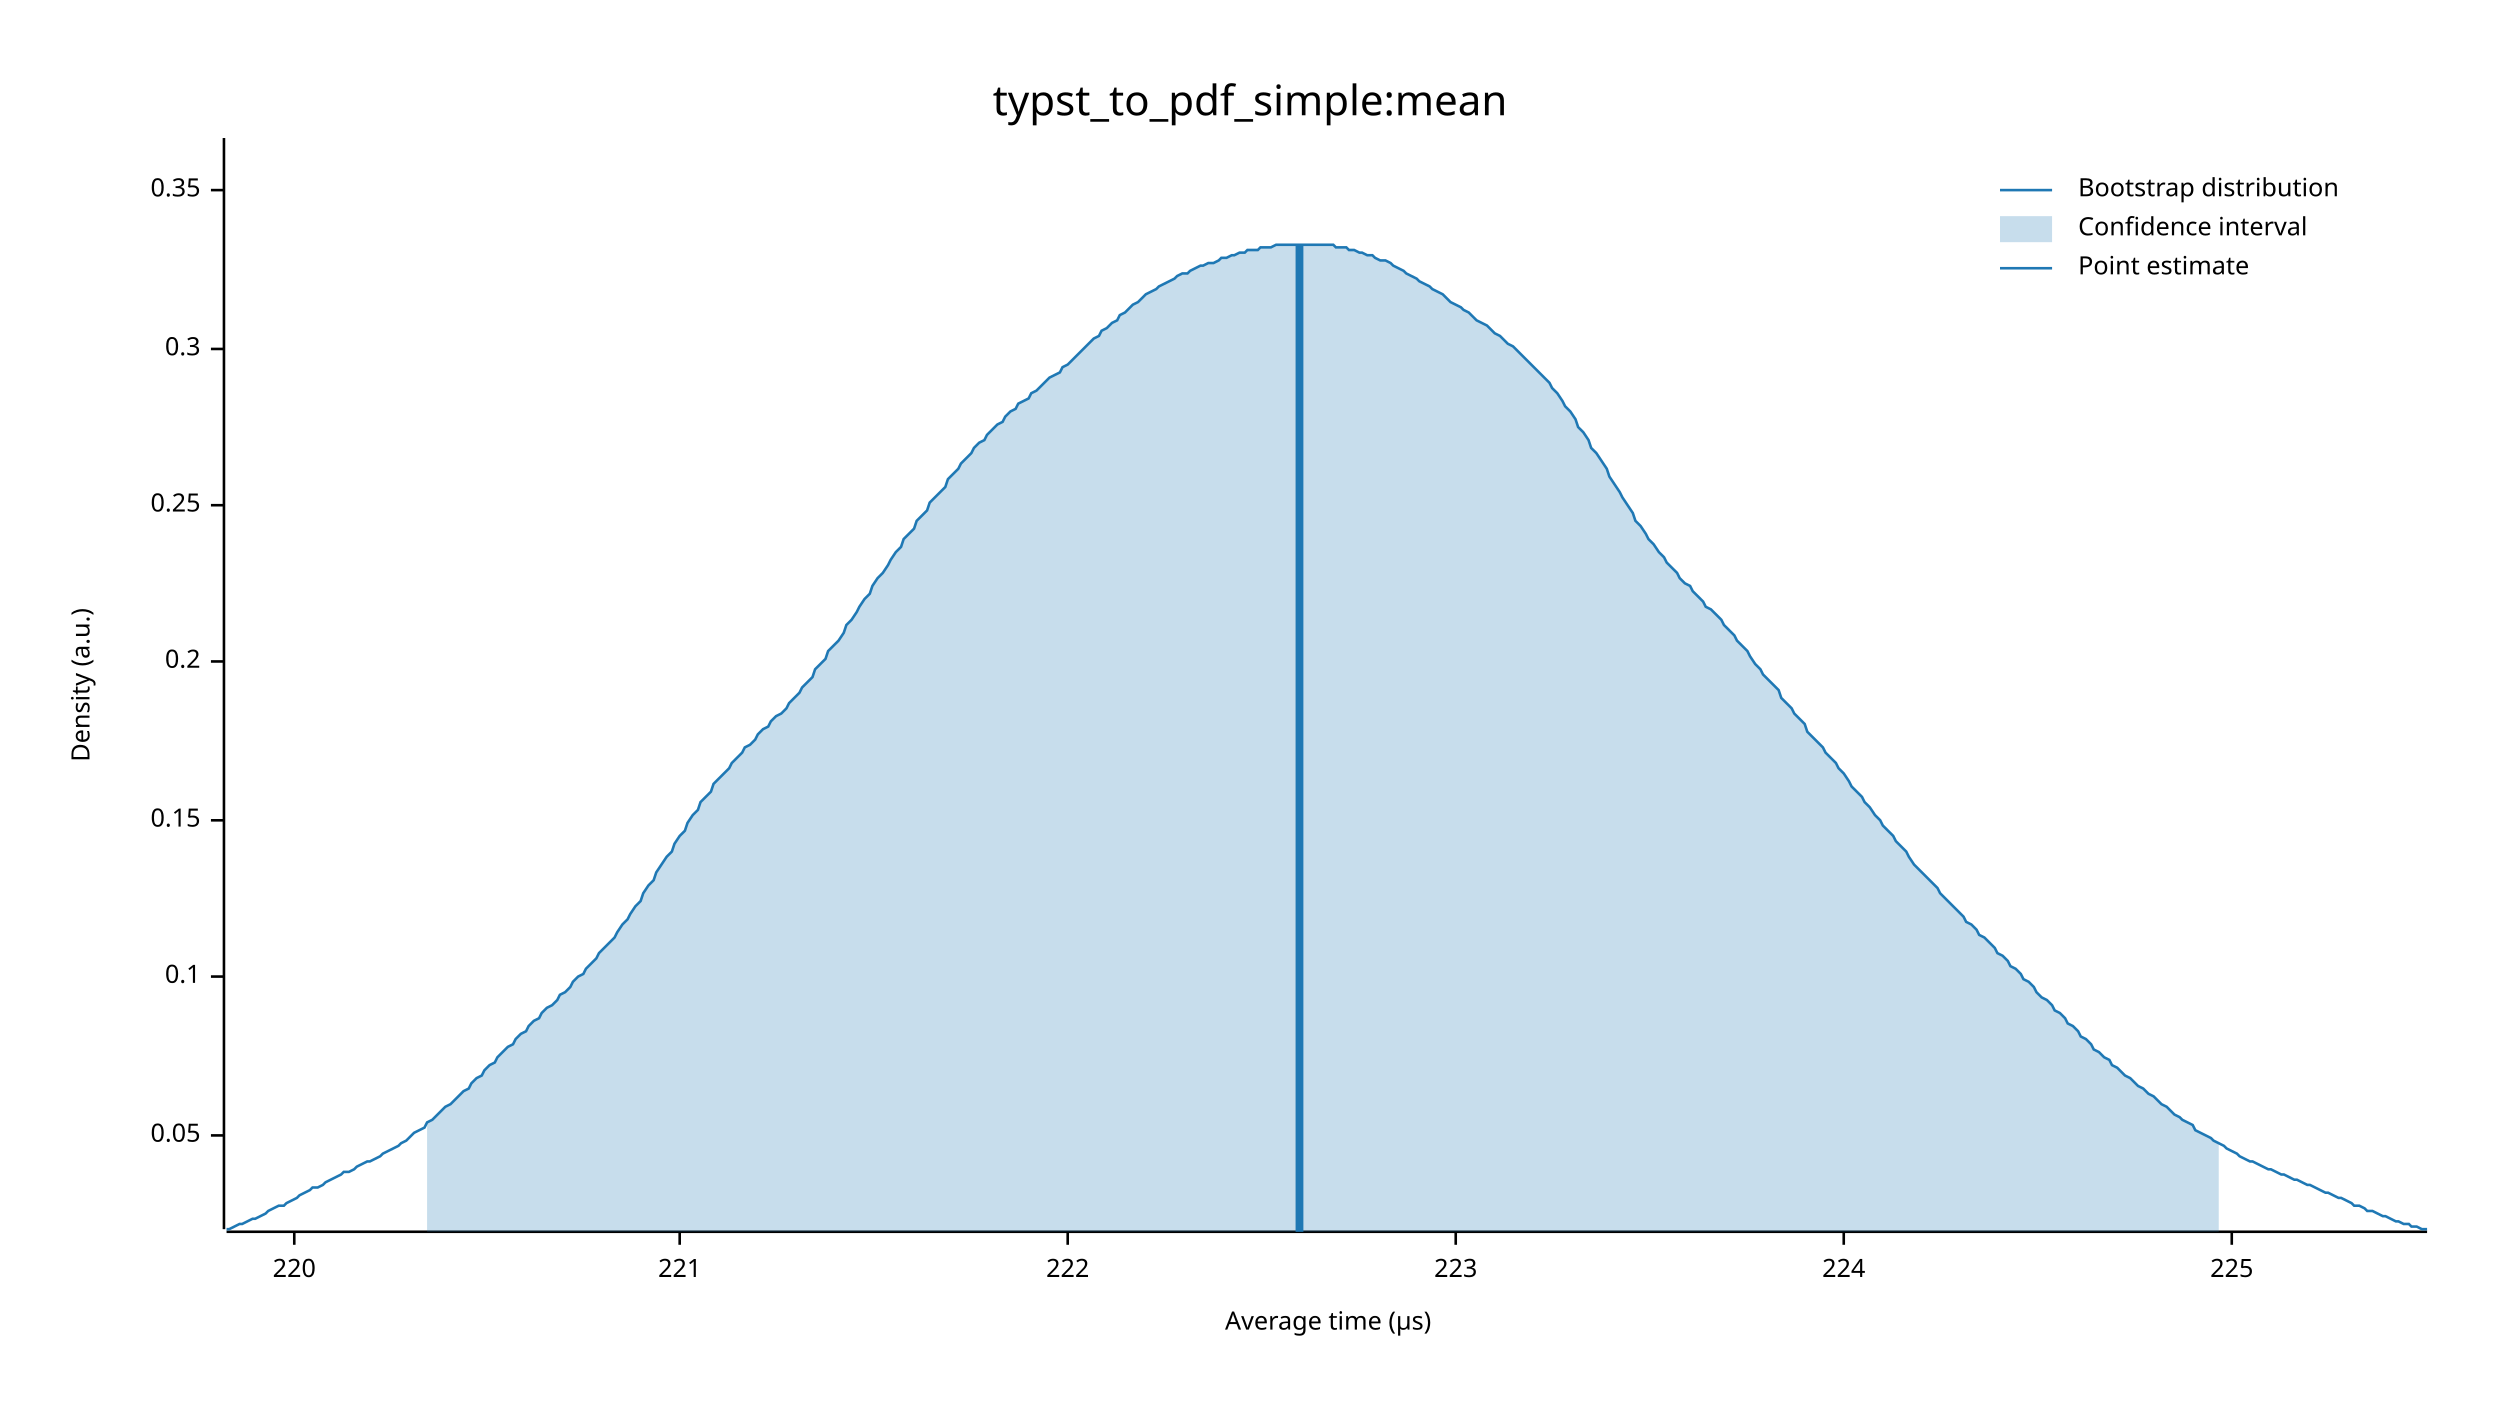
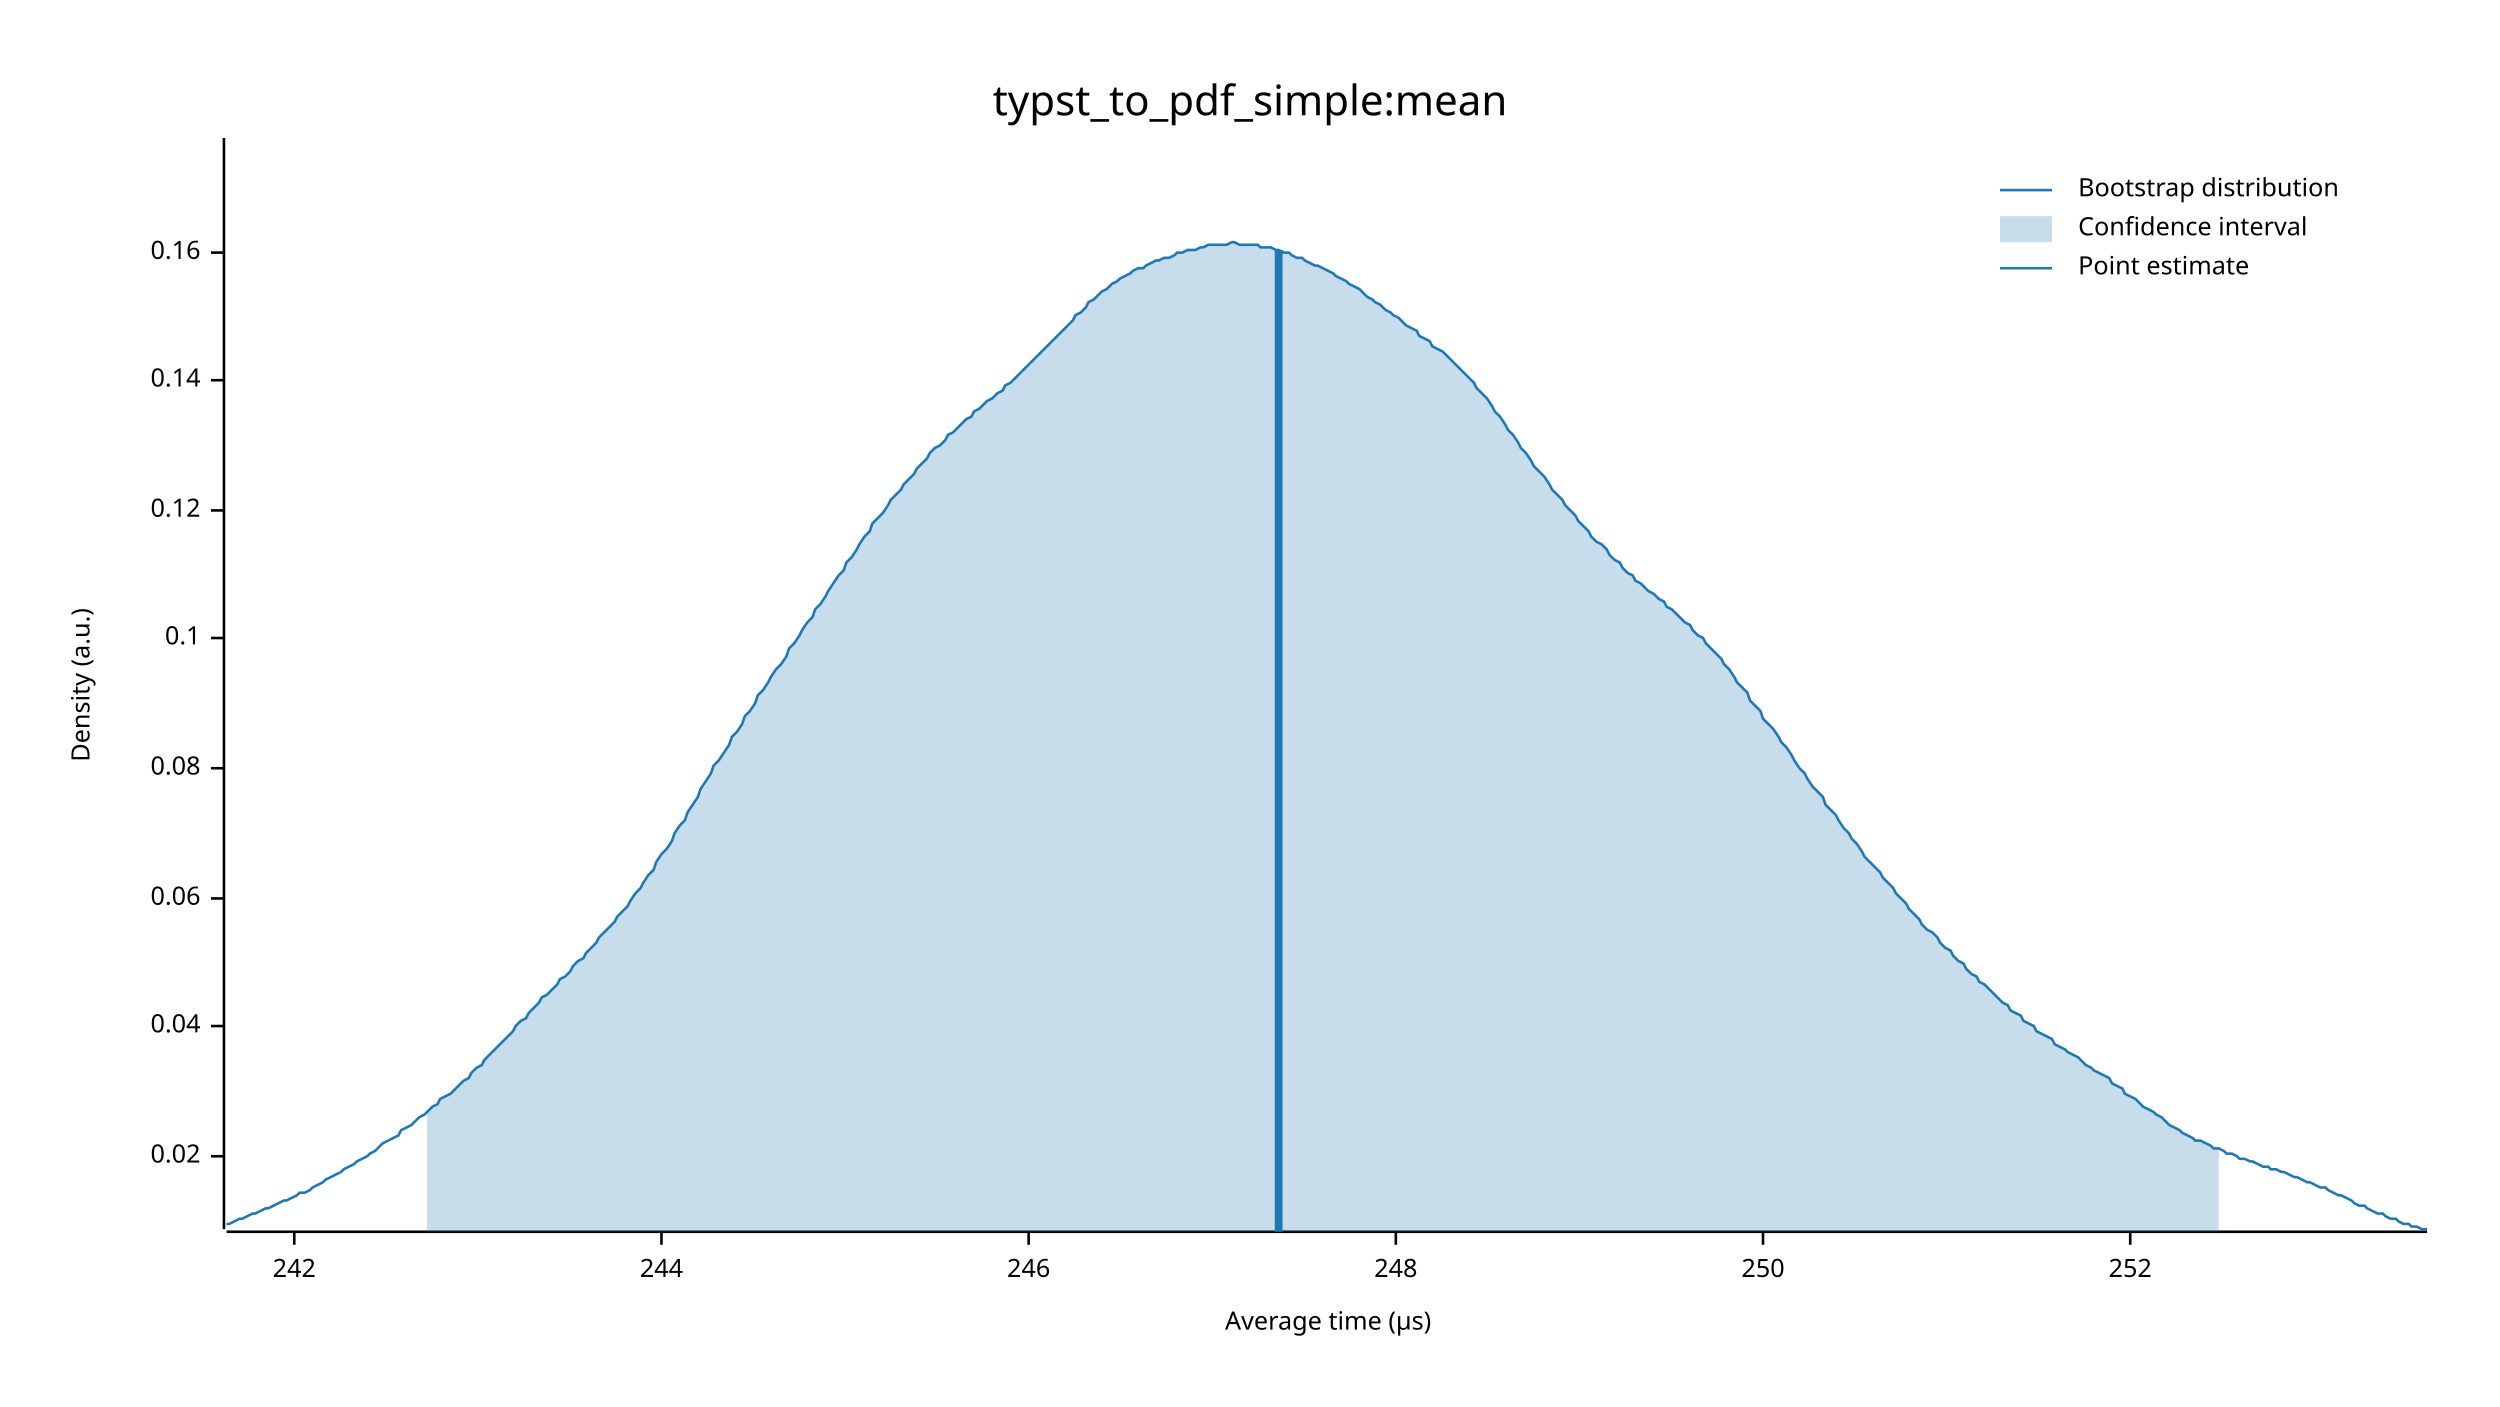
<svg xmlns="http://www.w3.org/2000/svg" width="960" height="540" viewBox="0 0 960 540">
  <text x="480" y="32" dy="0.76em" text-anchor="middle" font-family="sans-serif" font-size="16.129" opacity="1" fill="#000000">
typst_to_pdf_simple:mean
</text>
  <text x="27" y="263" dy="0.76em" text-anchor="middle" font-family="sans-serif" font-size="9.677" opacity="1" fill="#000000" transform="rotate(270, 27, 263)">
Density (a.u.)
</text>
  <text x="510" y="513" dy="-0.5ex" text-anchor="middle" font-family="sans-serif" font-size="9.677" opacity="1" fill="#000000">
Average time (µs)
</text>
  <polyline fill="none" opacity="1" stroke="#000000" stroke-width="1" points="86,53 86,472 " />
-   <text x="77" y="436" dy="0.5ex" text-anchor="end" font-family="sans-serif" font-size="9.677" opacity="1" fill="#000000">
- 0.05
+   <text x="77" y="444" dy="0.5ex" text-anchor="end" font-family="sans-serif" font-size="9.677" opacity="1" fill="#000000">
+ 0.02
</text>
-   <polyline fill="none" opacity="1" stroke="#000000" stroke-width="1" points="81,436 86,436 " />
-   <text x="77" y="375" dy="0.5ex" text-anchor="end" font-family="sans-serif" font-size="9.677" opacity="1" fill="#000000">
+   <polyline fill="none" opacity="1" stroke="#000000" stroke-width="1" points="81,444 86,444 " />
+   <text x="77" y="394" dy="0.5ex" text-anchor="end" font-family="sans-serif" font-size="9.677" opacity="1" fill="#000000">
+ 0.04
+ </text>
+   <polyline fill="none" opacity="1" stroke="#000000" stroke-width="1" points="81,394 86,394 " />
+   <text x="77" y="345" dy="0.5ex" text-anchor="end" font-family="sans-serif" font-size="9.677" opacity="1" fill="#000000">
+ 0.06
+ </text>
+   <polyline fill="none" opacity="1" stroke="#000000" stroke-width="1" points="81,345 86,345 " />
+   <text x="77" y="295" dy="0.5ex" text-anchor="end" font-family="sans-serif" font-size="9.677" opacity="1" fill="#000000">
+ 0.08
+ </text>
+   <polyline fill="none" opacity="1" stroke="#000000" stroke-width="1" points="81,295 86,295 " />
+   <text x="77" y="245" dy="0.5ex" text-anchor="end" font-family="sans-serif" font-size="9.677" opacity="1" fill="#000000">
0.1
</text>
-   <polyline fill="none" opacity="1" stroke="#000000" stroke-width="1" points="81,375 86,375 " />
-   <text x="77" y="315" dy="0.5ex" text-anchor="end" font-family="sans-serif" font-size="9.677" opacity="1" fill="#000000">
- 0.15
+   <polyline fill="none" opacity="1" stroke="#000000" stroke-width="1" points="81,245 86,245 " />
+   <text x="77" y="196" dy="0.5ex" text-anchor="end" font-family="sans-serif" font-size="9.677" opacity="1" fill="#000000">
+ 0.12
</text>
-   <polyline fill="none" opacity="1" stroke="#000000" stroke-width="1" points="81,315 86,315 " />
-   <text x="77" y="254" dy="0.5ex" text-anchor="end" font-family="sans-serif" font-size="9.677" opacity="1" fill="#000000">
- 0.2
+   <polyline fill="none" opacity="1" stroke="#000000" stroke-width="1" points="81,196 86,196 " />
+   <text x="77" y="146" dy="0.5ex" text-anchor="end" font-family="sans-serif" font-size="9.677" opacity="1" fill="#000000">
+ 0.14
</text>
-   <polyline fill="none" opacity="1" stroke="#000000" stroke-width="1" points="81,254 86,254 " />
-   <text x="77" y="194" dy="0.5ex" text-anchor="end" font-family="sans-serif" font-size="9.677" opacity="1" fill="#000000">
- 0.25
+   <polyline fill="none" opacity="1" stroke="#000000" stroke-width="1" points="81,146 86,146 " />
+   <text x="77" y="97" dy="0.5ex" text-anchor="end" font-family="sans-serif" font-size="9.677" opacity="1" fill="#000000">
+ 0.16
</text>
-   <polyline fill="none" opacity="1" stroke="#000000" stroke-width="1" points="81,194 86,194 " />
-   <text x="77" y="134" dy="0.5ex" text-anchor="end" font-family="sans-serif" font-size="9.677" opacity="1" fill="#000000">
- 0.3
- </text>
-   <polyline fill="none" opacity="1" stroke="#000000" stroke-width="1" points="81,134 86,134 " />
-   <text x="77" y="73" dy="0.5ex" text-anchor="end" font-family="sans-serif" font-size="9.677" opacity="1" fill="#000000">
- 0.35
- </text>
-   <polyline fill="none" opacity="1" stroke="#000000" stroke-width="1" points="81,73 86,73 " />
+   <polyline fill="none" opacity="1" stroke="#000000" stroke-width="1" points="81,97 86,97 " />
  <polyline fill="none" opacity="1" stroke="#000000" stroke-width="1" points="87,473 932,473 " />
  <text x="113" y="483" dy="0.76em" text-anchor="middle" font-family="sans-serif" font-size="9.677" opacity="1" fill="#000000">
- 220
+ 242
</text>
  <polyline fill="none" opacity="1" stroke="#000000" stroke-width="1" points="113,473 113,478 " />
-   <text x="261" y="483" dy="0.76em" text-anchor="middle" font-family="sans-serif" font-size="9.677" opacity="1" fill="#000000">
- 221
+   <text x="254" y="483" dy="0.76em" text-anchor="middle" font-family="sans-serif" font-size="9.677" opacity="1" fill="#000000">
+ 244
</text>
-   <polyline fill="none" opacity="1" stroke="#000000" stroke-width="1" points="261,473 261,478 " />
-   <text x="410" y="483" dy="0.76em" text-anchor="middle" font-family="sans-serif" font-size="9.677" opacity="1" fill="#000000">
- 222
+   <polyline fill="none" opacity="1" stroke="#000000" stroke-width="1" points="254,473 254,478 " />
+   <text x="395" y="483" dy="0.76em" text-anchor="middle" font-family="sans-serif" font-size="9.677" opacity="1" fill="#000000">
+ 246
</text>
-   <polyline fill="none" opacity="1" stroke="#000000" stroke-width="1" points="410,473 410,478 " />
-   <text x="559" y="483" dy="0.76em" text-anchor="middle" font-family="sans-serif" font-size="9.677" opacity="1" fill="#000000">
- 223
+   <polyline fill="none" opacity="1" stroke="#000000" stroke-width="1" points="395,473 395,478 " />
+   <text x="536" y="483" dy="0.76em" text-anchor="middle" font-family="sans-serif" font-size="9.677" opacity="1" fill="#000000">
+ 248
</text>
-   <polyline fill="none" opacity="1" stroke="#000000" stroke-width="1" points="559,473 559,478 " />
-   <text x="708" y="483" dy="0.76em" text-anchor="middle" font-family="sans-serif" font-size="9.677" opacity="1" fill="#000000">
- 224
+   <polyline fill="none" opacity="1" stroke="#000000" stroke-width="1" points="536,473 536,478 " />
+   <text x="677" y="483" dy="0.76em" text-anchor="middle" font-family="sans-serif" font-size="9.677" opacity="1" fill="#000000">
+ 250
</text>
-   <polyline fill="none" opacity="1" stroke="#000000" stroke-width="1" points="708,473 708,478 " />
-   <text x="857" y="483" dy="0.76em" text-anchor="middle" font-family="sans-serif" font-size="9.677" opacity="1" fill="#000000">
- 225
+   <polyline fill="none" opacity="1" stroke="#000000" stroke-width="1" points="677,473 677,478 " />
+   <text x="818" y="483" dy="0.76em" text-anchor="middle" font-family="sans-serif" font-size="9.677" opacity="1" fill="#000000">
+ 252
</text>
-   <polyline fill="none" opacity="1" stroke="#000000" stroke-width="1" points="857,473 857,478 " />
-   <polyline fill="none" opacity="1" stroke="#1F78B4" stroke-width="1" points="87,472 88,472 90,471 92,470 93,470 95,469 97,468 98,468 100,467 102,466 103,465 105,464 107,463 109,463 110,462 112,461 114,460 115,459 117,458 119,457 120,456 122,456 124,455 125,454 127,453 129,452 131,451 132,450 134,450 136,449 137,448 139,447 141,446 142,446 144,445 146,444 147,443 149,442 151,441 153,440 154,439 156,438 158,436 159,435 161,434 163,433 164,431 166,430 168,428 169,427 171,425 173,424 175,422 176,421 178,419 180,418 181,416 183,414 185,413 186,411 188,409 190,408 191,406 193,404 195,402 197,401 198,399 200,397 202,396 203,394 205,392 207,391 208,389 210,387 212,386 214,384 215,382 217,381 219,379 220,377 222,375 224,374 225,372 227,370 229,368 230,366 232,364 234,362 236,360 237,358 239,355 241,353 242,351 244,348 246,346 247,343 249,340 251,338 252,335 254,332 256,329 258,327 259,324 261,321 263,319 264,316 266,313 268,311 269,308 271,306 273,304 274,301 276,299 278,297 280,295 281,293 283,291 285,289 286,287 288,286 290,284 291,282 293,280 295,279 296,277 298,275 300,274 302,272 303,270 305,268 307,266 308,264 310,262 312,260 313,257 315,255 317,253 318,250 320,248 322,246 324,243 325,240 327,238 329,235 330,233 332,230 334,228 335,225 337,222 339,220 341,217 342,215 344,212 346,210 347,207 349,205 351,203 352,200 354,198 356,196 357,193 359,191 361,189 363,187 364,184 366,182 368,180 369,178 371,176 373,174 374,172 376,170 378,169 379,167 381,165 383,163 385,162 386,160 388,158 390,157 391,155 393,154 395,153 396,151 398,150 400,148 401,147 403,145 405,144 407,143 408,141 410,140 412,138 413,137 415,135 417,133 418,132 420,130 422,129 423,127 425,126 427,124 429,123 430,121 432,120 434,118 435,117 437,116 439,114 440,113 442,112 444,111 445,110 447,109 449,108 451,107 452,106 454,105 456,105 457,104 459,103 461,102 462,102 464,101 466,101 468,100 469,99 471,99 473,98 474,98 476,97 478,97 479,96 481,96 483,96 484,95 486,95 488,95 490,94 491,94 493,94 495,94 496,94 498,94 500,94 501,94 503,94 505,94 506,94 508,94 510,94 512,94 513,95 515,95 517,95 518,96 520,96 522,97 523,97 525,98 527,98 528,99 530,100 532,100 534,101 535,102 537,103 539,104 540,105 542,106 544,107 545,108 547,109 549,110 550,111 552,112 554,113 556,115 557,116 559,117 561,118 562,119 564,120 566,122 567,123 569,124 571,125 573,127 574,128 576,129 578,131 579,132 581,133 583,135 584,136 586,138 588,140 589,141 591,143 593,145 595,147 596,149 598,151 600,154 601,156 603,158 605,161 606,164 608,166 610,169 611,172 613,174 615,177 617,180 618,183 620,186 622,189 623,191 625,194 627,197 628,200 630,202 632,205 633,207 635,209 637,212 639,214 640,216 642,218 644,220 645,222 647,224 649,225 650,227 652,229 654,231 655,233 657,234 659,236 661,238 662,240 664,242 666,244 667,246 669,248 671,250 672,252 674,255 676,257 677,259 679,261 681,263 683,265 684,268 686,270 688,272 689,274 691,276 693,278 694,281 696,283 698,285 700,287 701,289 703,291 705,293 706,295 708,297 710,300 711,302 713,304 715,306 716,308 718,310 720,313 722,315 723,317 725,319 727,321 728,323 730,325 732,327 733,329 735,332 737,334 738,335 740,337 742,339 744,341 745,343 747,345 749,347 750,348 752,350 754,352 755,354 757,355 759,357 760,359 762,360 764,362 766,364 767,366 769,367 771,369 772,371 774,372 776,374 777,376 779,377 781,379 782,381 784,383 786,384 788,386 789,388 791,389 793,391 794,393 796,394 798,396 799,398 801,399 803,401 804,403 806,404 808,406 810,407 811,409 813,410 815,412 816,413 818,414 820,416 821,417 823,418 825,420 827,421 828,422 830,424 832,425 833,426 835,428 837,429 838,430 840,431 842,432 843,434 845,435 847,436 849,437 850,438 852,439 854,440 855,441 857,442 859,443 860,444 862,445 864,446 865,446 867,447 869,448 871,449 872,449 874,450 876,451 877,451 879,452 881,453 882,453 884,454 886,455 887,455 889,456 891,457 893,458 894,458 896,459 898,460 899,460 901,461 903,462 904,463 906,463 908,464 909,465 911,465 913,466 915,467 916,467 918,468 920,469 921,469 923,470 925,470 926,471 928,471 930,472 932,472 " />
-   <polygon opacity="0.25" fill="#1F78B4" points="164,431 166,430 168,428 169,427 171,425 173,424 175,422 176,421 178,419 180,418 181,416 183,414 185,413 186,411 188,409 190,408 191,406 193,404 195,402 197,401 198,399 200,397 202,396 203,394 205,392 207,391 208,389 210,387 212,386 214,384 215,382 217,381 219,379 220,377 222,375 224,374 225,372 227,370 229,368 230,366 232,364 234,362 236,360 237,358 239,355 241,353 242,351 244,348 246,346 247,343 249,340 251,338 252,335 254,332 256,329 258,327 259,324 261,321 263,319 264,316 266,313 268,311 269,308 271,306 273,304 274,301 276,299 278,297 280,295 281,293 283,291 285,289 286,287 288,286 290,284 291,282 293,280 295,279 296,277 298,275 300,274 302,272 303,270 305,268 307,266 308,264 310,262 312,260 313,257 315,255 317,253 318,250 320,248 322,246 324,243 325,240 327,238 329,235 330,233 332,230 334,228 335,225 337,222 339,220 341,217 342,215 344,212 346,210 347,207 349,205 351,203 352,200 354,198 356,196 357,193 359,191 361,189 363,187 364,184 366,182 368,180 369,178 371,176 373,174 374,172 376,170 378,169 379,167 381,165 383,163 385,162 386,160 388,158 390,157 391,155 393,154 395,153 396,151 398,150 400,148 401,147 403,145 405,144 407,143 408,141 410,140 412,138 413,137 415,135 417,133 418,132 420,130 422,129 423,127 425,126 427,124 429,123 430,121 432,120 434,118 435,117 437,116 439,114 440,113 442,112 444,111 445,110 447,109 449,108 451,107 452,106 454,105 456,105 457,104 459,103 461,102 462,102 464,101 466,101 468,100 469,99 471,99 473,98 474,98 476,97 478,97 479,96 481,96 483,96 484,95 486,95 488,95 490,94 491,94 493,94 495,94 496,94 498,94 500,94 501,94 503,94 505,94 506,94 508,94 510,94 512,94 513,95 515,95 517,95 518,96 520,96 522,97 523,97 525,98 527,98 528,99 530,100 532,100 534,101 535,102 537,103 539,104 540,105 542,106 544,107 545,108 547,109 549,110 550,111 552,112 554,113 556,115 557,116 559,117 561,118 562,119 564,120 566,122 567,123 569,124 571,125 573,127 574,128 576,129 578,131 579,132 581,133 583,135 584,136 586,138 588,140 589,141 591,143 593,145 595,147 596,149 598,151 600,154 601,156 603,158 605,161 606,164 608,166 610,169 611,172 613,174 615,177 617,180 618,183 620,186 622,189 623,191 625,194 627,197 628,200 630,202 632,205 633,207 635,209 637,212 639,214 640,216 642,218 644,220 645,222 647,224 649,225 650,227 652,229 654,231 655,233 657,234 659,236 661,238 662,240 664,242 666,244 667,246 669,248 671,250 672,252 674,255 676,257 677,259 679,261 681,263 683,265 684,268 686,270 688,272 689,274 691,276 693,278 694,281 696,283 698,285 700,287 701,289 703,291 705,293 706,295 708,297 710,300 711,302 713,304 715,306 716,308 718,310 720,313 722,315 723,317 725,319 727,321 728,323 730,325 732,327 733,329 735,332 737,334 738,335 740,337 742,339 744,341 745,343 747,345 749,347 750,348 752,350 754,352 755,354 757,355 759,357 760,359 762,360 764,362 766,364 767,366 769,367 771,369 772,371 774,372 776,374 777,376 779,377 781,379 782,381 784,383 786,384 788,386 789,388 791,389 793,391 794,393 796,394 798,396 799,398 801,399 803,401 804,403 806,404 808,406 810,407 811,409 813,410 815,412 816,413 818,414 820,416 821,417 823,418 825,420 827,421 828,422 830,424 832,425 833,426 835,428 837,429 838,430 840,431 842,432 843,434 845,435 847,436 849,437 850,438 852,439 852,473 164,473 " />
-   <polyline fill="none" opacity="1" stroke="#1F78B4" stroke-width="3" points="499,473 499,94 " />
+   <polyline fill="none" opacity="1" stroke="#000000" stroke-width="1" points="818,473 818,478 " />
+   <polyline fill="none" opacity="1" stroke="#1F78B4" stroke-width="1" points="87,470 88,470 90,469 92,468 93,468 95,467 97,466 98,466 100,465 102,464 103,464 105,463 107,462 109,461 110,461 112,460 114,459 115,458 117,458 119,457 120,456 122,455 124,454 125,453 127,452 129,451 131,450 132,449 134,448 136,447 137,446 139,445 141,444 142,443 144,442 146,440 147,439 149,438 151,437 153,436 154,434 156,433 158,432 159,431 161,429 163,428 164,427 166,425 168,424 169,422 171,421 173,420 175,418 176,417 178,415 180,414 181,412 183,410 185,409 186,407 188,405 190,403 191,402 193,400 195,398 197,396 198,394 200,392 202,391 203,389 205,387 207,385 208,383 210,382 212,380 214,378 215,376 217,375 219,373 220,371 222,369 224,368 225,366 227,364 229,362 230,360 232,358 234,356 236,354 237,352 239,350 241,348 242,346 244,343 246,341 247,339 249,336 251,334 252,331 254,328 256,326 258,323 259,320 261,317 263,315 264,312 266,309 268,306 269,303 271,300 273,297 274,294 276,292 278,289 280,286 281,283 283,281 285,278 286,275 288,273 290,270 291,267 293,265 295,262 296,260 298,257 300,255 302,252 303,249 305,247 307,244 308,242 310,239 312,237 313,234 315,232 317,229 318,227 320,224 322,221 324,219 325,216 327,214 329,211 330,209 332,206 334,204 335,201 337,199 339,197 341,194 342,192 344,190 346,188 347,186 349,184 351,182 352,180 354,178 356,176 357,174 359,172 361,171 363,169 364,167 366,166 368,164 369,163 371,161 373,160 374,158 376,157 378,155 379,154 381,153 383,151 385,150 386,148 388,147 390,145 391,144 393,142 395,140 396,139 398,137 400,135 401,134 403,132 405,130 407,128 408,127 410,125 412,123 413,121 415,120 417,118 418,116 420,115 422,113 423,112 425,111 427,109 429,108 430,107 432,106 434,105 435,104 437,103 439,103 440,102 442,101 444,100 445,100 447,99 449,99 451,98 452,97 454,97 456,96 457,96 459,96 461,95 462,95 464,94 466,94 468,94 469,94 471,94 473,93 474,93 476,94 478,94 479,94 481,94 483,94 484,95 486,95 488,95 490,96 491,96 493,97 495,97 496,98 498,99 500,99 501,100 503,101 505,102 506,102 508,103 510,104 512,105 513,106 515,107 517,108 518,109 520,110 522,111 523,112 525,114 527,115 528,116 530,117 532,119 534,120 535,121 537,122 539,124 540,125 542,126 544,127 545,129 547,130 549,131 550,133 552,134 554,135 556,137 557,138 559,140 561,142 562,143 564,145 566,147 567,149 569,151 571,153 573,156 574,158 576,160 578,163 579,165 581,167 583,170 584,172 586,174 588,177 589,179 591,181 593,183 595,186 596,188 598,190 600,192 601,194 603,196 605,198 606,200 608,202 610,204 611,206 613,208 615,209 617,211 618,213 620,215 622,216 623,218 625,220 627,221 628,223 630,224 632,226 633,227 635,228 637,230 639,231 640,233 642,234 644,236 645,237 647,239 649,240 650,242 652,244 654,245 655,247 657,249 659,251 661,253 662,255 664,257 666,260 667,262 669,264 671,266 672,269 674,271 676,273 677,276 679,278 681,280 683,283 684,285 686,287 688,290 689,292 691,295 693,297 694,299 696,302 698,304 700,306 701,309 703,311 705,313 706,315 708,318 710,320 711,322 713,324 715,327 716,329 718,331 720,333 722,335 723,337 725,339 727,341 728,343 730,345 732,347 733,349 735,351 737,353 738,355 740,357 742,358 744,360 745,362 747,364 749,365 750,367 752,369 754,370 755,372 757,374 759,375 760,377 762,378 764,380 766,382 767,383 769,385 771,386 772,388 774,389 776,390 777,392 779,393 781,394 782,396 784,397 786,398 788,399 789,401 791,402 793,403 794,404 796,405 798,406 799,407 801,409 803,410 804,411 806,412 808,413 810,414 811,416 813,417 815,418 816,420 818,421 820,422 821,423 823,425 825,426 827,427 828,428 830,429 832,431 833,432 835,433 837,434 838,435 840,436 842,437 843,438 845,438 847,439 849,440 850,441 852,441 854,442 855,443 857,443 859,444 860,445 862,445 864,446 865,446 867,447 869,448 871,448 872,449 874,449 876,450 877,450 879,451 881,452 882,452 884,453 886,454 887,454 889,455 891,456 893,456 894,457 896,458 898,459 899,459 901,460 903,461 904,462 906,463 908,463 909,464 911,465 913,466 915,466 916,467 918,468 920,468 921,469 923,470 925,470 926,471 928,471 930,472 932,472 " />
+   <polygon opacity="0.25" fill="#1F78B4" points="164,427 166,425 168,424 169,422 171,421 173,420 175,418 176,417 178,415 180,414 181,412 183,410 185,409 186,407 188,405 190,403 191,402 193,400 195,398 197,396 198,394 200,392 202,391 203,389 205,387 207,385 208,383 210,382 212,380 214,378 215,376 217,375 219,373 220,371 222,369 224,368 225,366 227,364 229,362 230,360 232,358 234,356 236,354 237,352 239,350 241,348 242,346 244,343 246,341 247,339 249,336 251,334 252,331 254,328 256,326 258,323 259,320 261,317 263,315 264,312 266,309 268,306 269,303 271,300 273,297 274,294 276,292 278,289 280,286 281,283 283,281 285,278 286,275 288,273 290,270 291,267 293,265 295,262 296,260 298,257 300,255 302,252 303,249 305,247 307,244 308,242 310,239 312,237 313,234 315,232 317,229 318,227 320,224 322,221 324,219 325,216 327,214 329,211 330,209 332,206 334,204 335,201 337,199 339,197 341,194 342,192 344,190 346,188 347,186 349,184 351,182 352,180 354,178 356,176 357,174 359,172 361,171 363,169 364,167 366,166 368,164 369,163 371,161 373,160 374,158 376,157 378,155 379,154 381,153 383,151 385,150 386,148 388,147 390,145 391,144 393,142 395,140 396,139 398,137 400,135 401,134 403,132 405,130 407,128 408,127 410,125 412,123 413,121 415,120 417,118 418,116 420,115 422,113 423,112 425,111 427,109 429,108 430,107 432,106 434,105 435,104 437,103 439,103 440,102 442,101 444,100 445,100 447,99 449,99 451,98 452,97 454,97 456,96 457,96 459,96 461,95 462,95 464,94 466,94 468,94 469,94 471,94 473,93 474,93 476,94 478,94 479,94 481,94 483,94 484,95 486,95 488,95 490,96 491,96 493,97 495,97 496,98 498,99 500,99 501,100 503,101 505,102 506,102 508,103 510,104 512,105 513,106 515,107 517,108 518,109 520,110 522,111 523,112 525,114 527,115 528,116 530,117 532,119 534,120 535,121 537,122 539,124 540,125 542,126 544,127 545,129 547,130 549,131 550,133 552,134 554,135 556,137 557,138 559,140 561,142 562,143 564,145 566,147 567,149 569,151 571,153 573,156 574,158 576,160 578,163 579,165 581,167 583,170 584,172 586,174 588,177 589,179 591,181 593,183 595,186 596,188 598,190 600,192 601,194 603,196 605,198 606,200 608,202 610,204 611,206 613,208 615,209 617,211 618,213 620,215 622,216 623,218 625,220 627,221 628,223 630,224 632,226 633,227 635,228 637,230 639,231 640,233 642,234 644,236 645,237 647,239 649,240 650,242 652,244 654,245 655,247 657,249 659,251 661,253 662,255 664,257 666,260 667,262 669,264 671,266 672,269 674,271 676,273 677,276 679,278 681,280 683,283 684,285 686,287 688,290 689,292 691,295 693,297 694,299 696,302 698,304 700,306 701,309 703,311 705,313 706,315 708,318 710,320 711,322 713,324 715,327 716,329 718,331 720,333 722,335 723,337 725,339 727,341 728,343 730,345 732,347 733,349 735,351 737,353 738,355 740,357 742,358 744,360 745,362 747,364 749,365 750,367 752,369 754,370 755,372 757,374 759,375 760,377 762,378 764,380 766,382 767,383 769,385 771,386 772,388 774,389 776,390 777,392 779,393 781,394 782,396 784,397 786,398 788,399 789,401 791,402 793,403 794,404 796,405 798,406 799,407 801,409 803,410 804,411 806,412 808,413 810,414 811,416 813,417 815,418 816,420 818,421 820,422 821,423 823,425 825,426 827,427 828,428 830,429 832,431 833,432 835,433 837,434 838,435 840,436 842,437 843,438 845,438 847,439 849,440 850,441 852,441 852,473 164,473 " />
+   <polyline fill="none" opacity="1" stroke="#1F78B4" stroke-width="3" points="491,473 491,96 " />
  <text x="798" y="68" dy="0.76em" text-anchor="start" font-family="sans-serif" font-size="9.677" opacity="1" fill="#000000">
Bootstrap distribution
</text>
  <text x="798" y="83" dy="0.76em" text-anchor="start" font-family="sans-serif" font-size="9.677" opacity="1" fill="#000000">
Confidence interval
</text>
  <text x="798" y="98" dy="0.76em" text-anchor="start" font-family="sans-serif" font-size="9.677" opacity="1" fill="#000000">
Point estimate
</text>
  <polyline fill="none" opacity="1" stroke="#1F78B4" stroke-width="1" points="768,73 788,73 " />
  <rect x="768" y="83" width="20" height="10" opacity="0.25" fill="#1F78B4" stroke="none" />
  <polyline fill="none" opacity="1" stroke="#1F78B4" stroke-width="1" points="768,103 788,103 " />
</svg>
